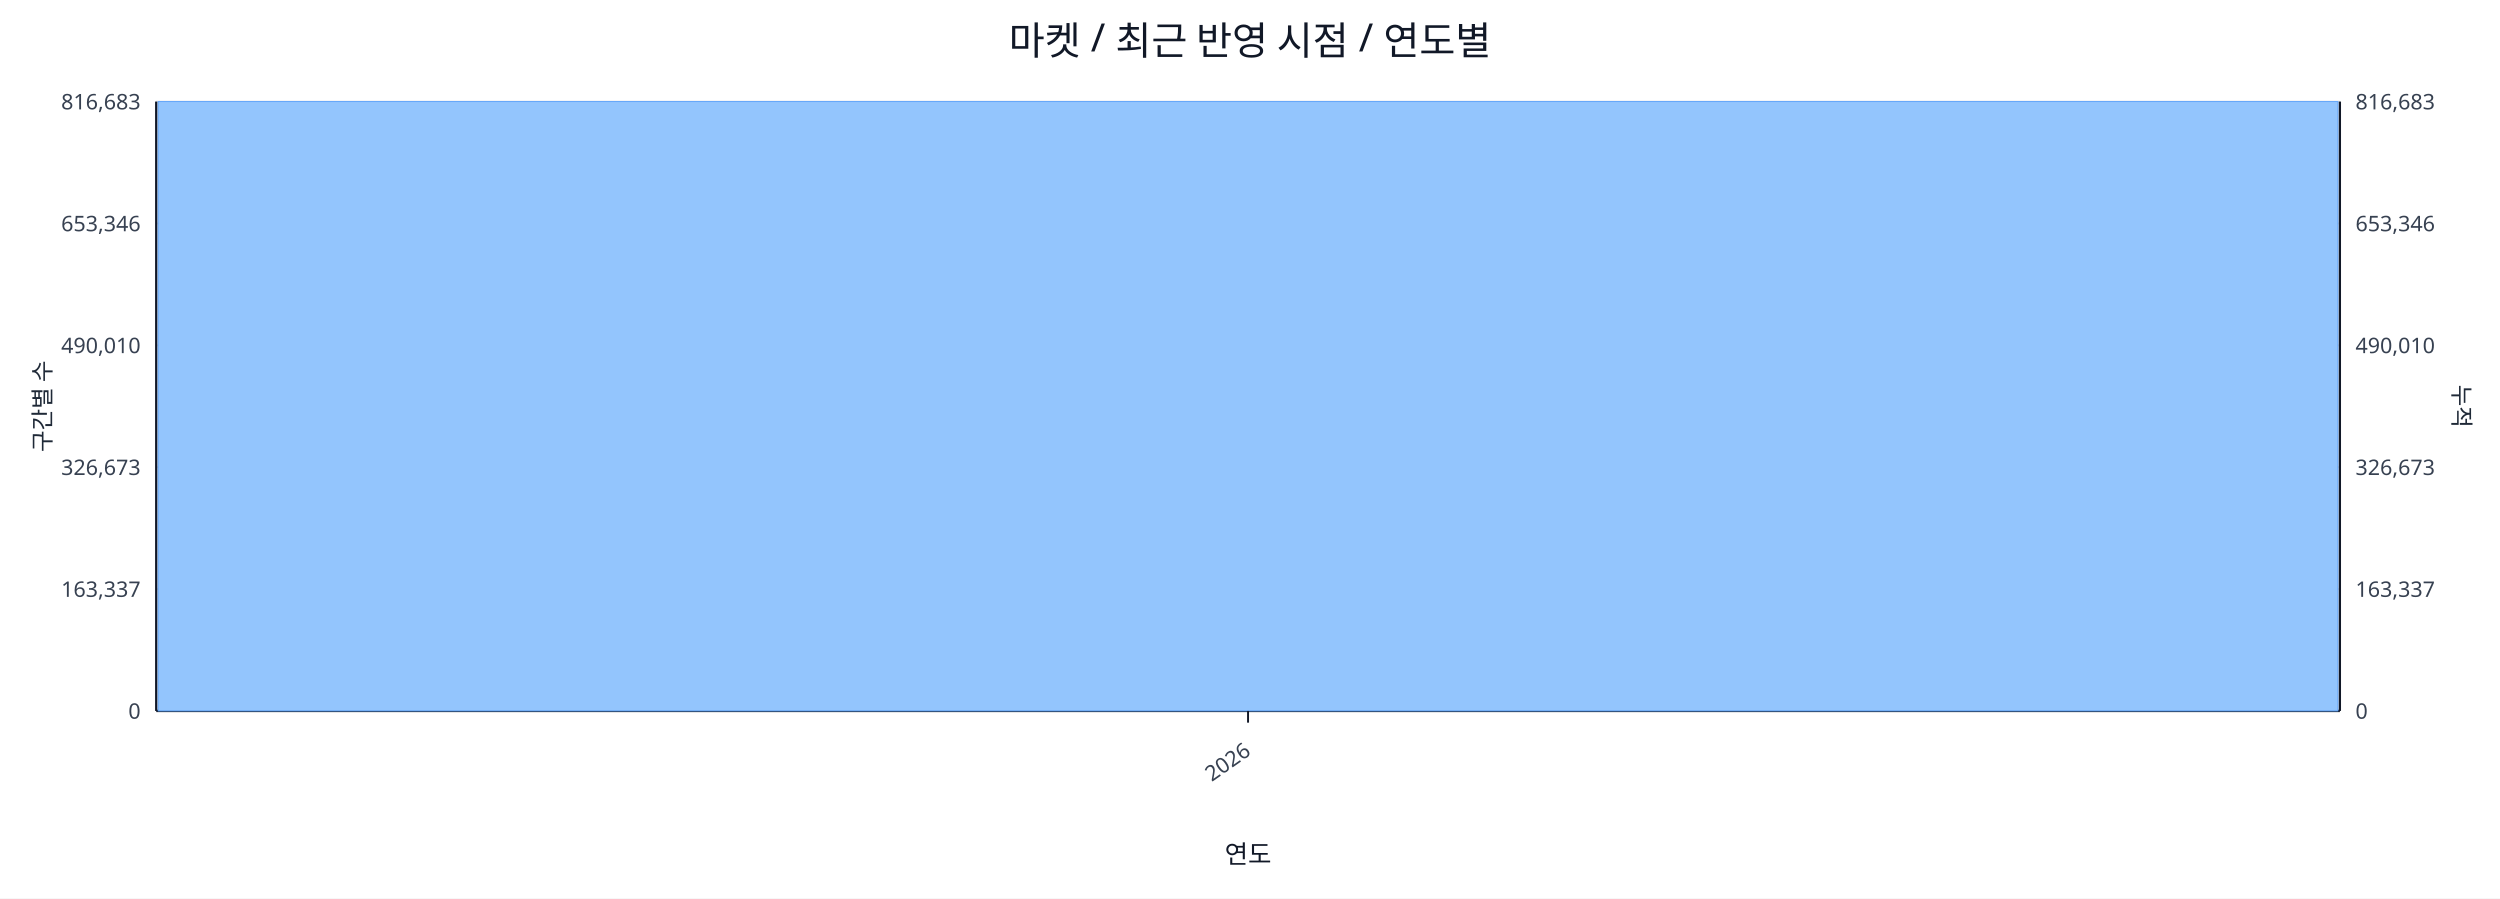
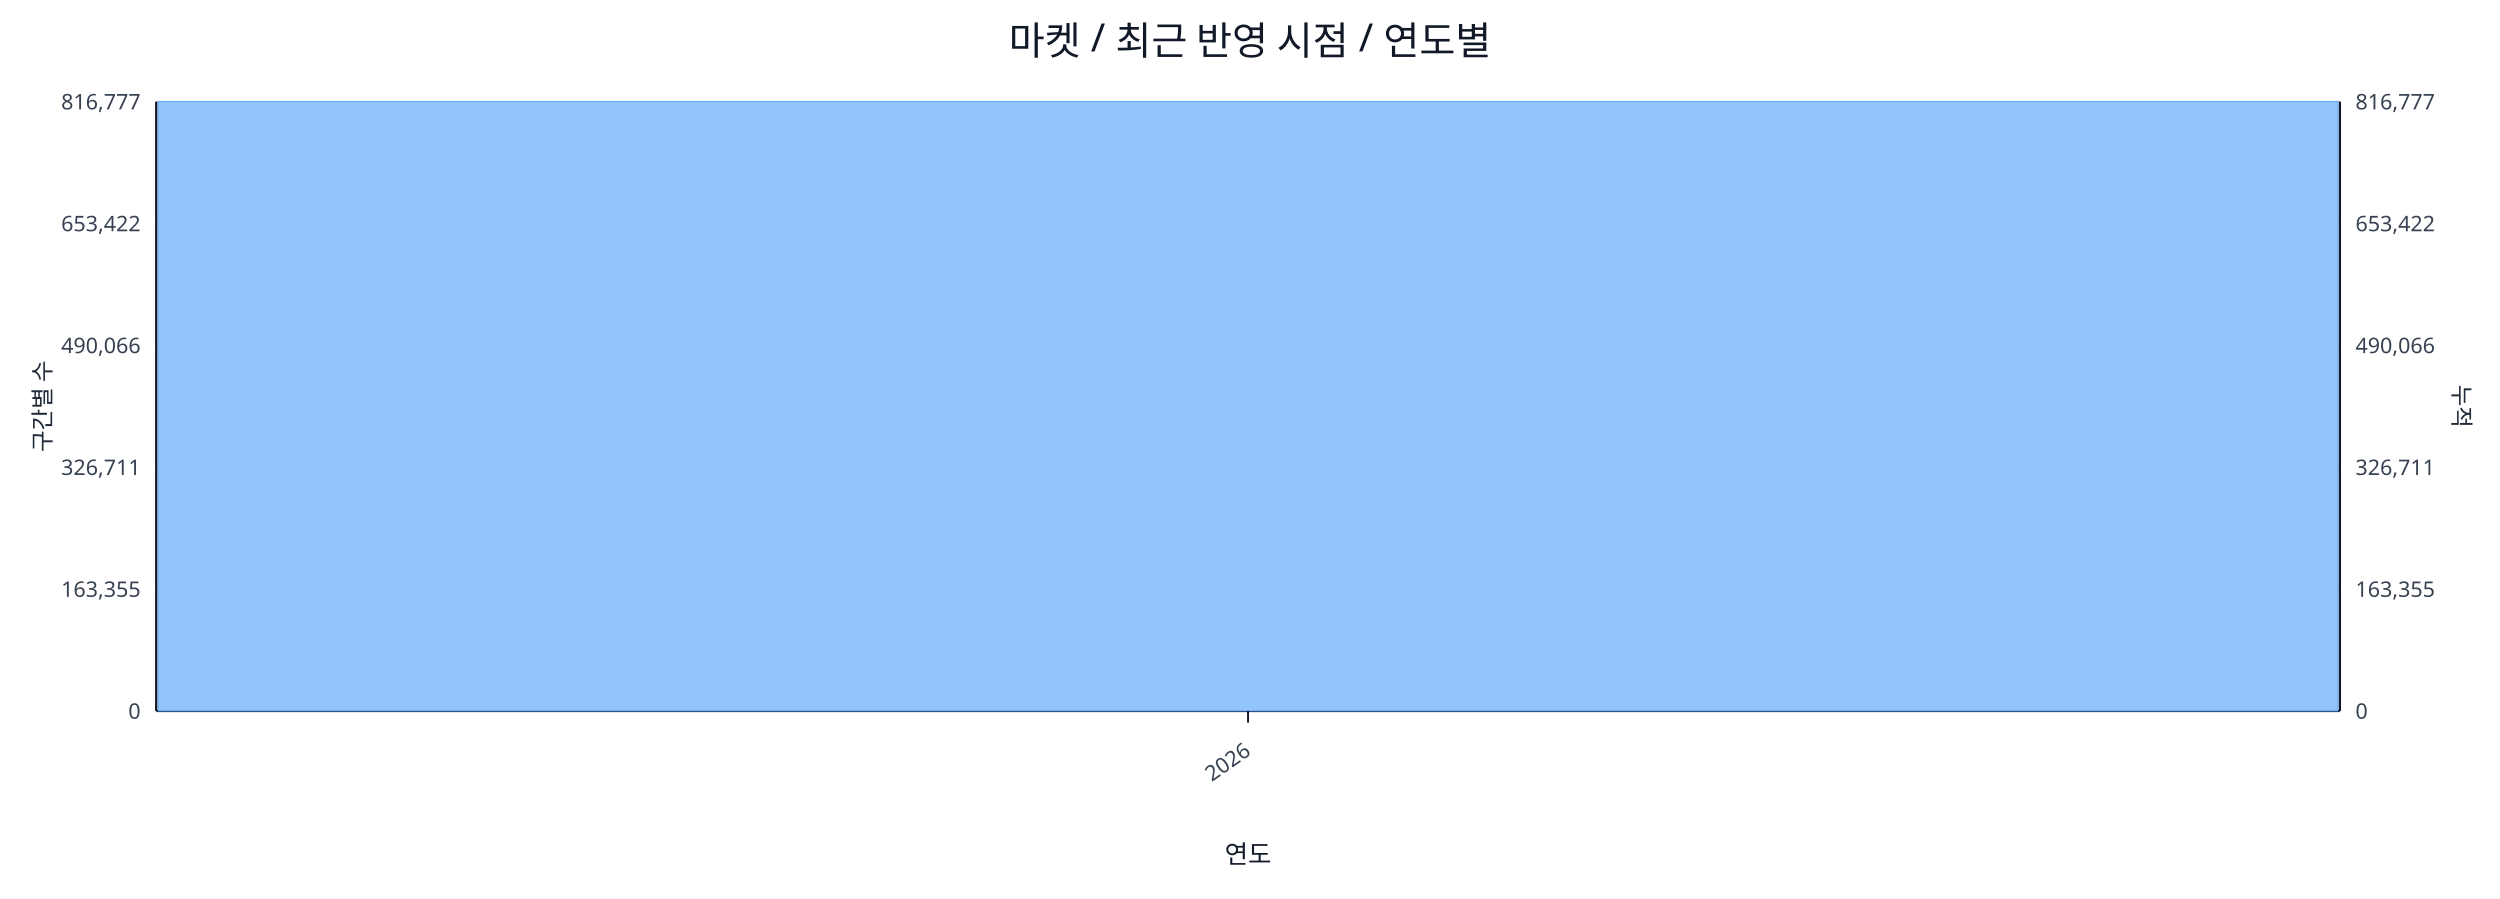
<svg xmlns="http://www.w3.org/2000/svg" width="1280" height="460" viewBox="0 0 1280 460">
  <rect x="0" y="0" width="100%" height="100%" fill="#ffffff" />
  <text x="640.0" y="28" font-size="20" text-anchor="middle" font-family="sans-serif" fill="#111827">마켓 / 최근 반영 시점 / 연도별</text>
  <line x1="80.0" y1="52.0" x2="1198.0" y2="52.0" stroke="#e5e7eb" stroke-width="1" />
-   <text x="72.0" y="56.0" font-size="11" text-anchor="end" font-family="sans-serif" fill="#374151">816,683</text>
-   <text x="1206.0" y="56.0" font-size="11" text-anchor="start" font-family="sans-serif" fill="#374151">816,683</text>
+   <text x="72.0" y="56.0" font-size="11" text-anchor="end" font-family="sans-serif" fill="#374151">816,777</text>
+   <text x="1206.0" y="56.0" font-size="11" text-anchor="start" font-family="sans-serif" fill="#374151">816,777</text>
  <line x1="80.0" y1="114.4" x2="1198.0" y2="114.4" stroke="#e5e7eb" stroke-width="1" />
-   <text x="72.0" y="118.4" font-size="11" text-anchor="end" font-family="sans-serif" fill="#374151">653,346</text>
-   <text x="1206.0" y="118.4" font-size="11" text-anchor="start" font-family="sans-serif" fill="#374151">653,346</text>
+   <text x="72.0" y="118.4" font-size="11" text-anchor="end" font-family="sans-serif" fill="#374151">653,422</text>
+   <text x="1206.0" y="118.4" font-size="11" text-anchor="start" font-family="sans-serif" fill="#374151">653,422</text>
  <line x1="80.0" y1="176.8" x2="1198.0" y2="176.8" stroke="#e5e7eb" stroke-width="1" />
-   <text x="72.0" y="180.8" font-size="11" text-anchor="end" font-family="sans-serif" fill="#374151">490,010</text>
-   <text x="1206.0" y="180.8" font-size="11" text-anchor="start" font-family="sans-serif" fill="#374151">490,010</text>
+   <text x="72.0" y="180.8" font-size="11" text-anchor="end" font-family="sans-serif" fill="#374151">490,066</text>
+   <text x="1206.0" y="180.8" font-size="11" text-anchor="start" font-family="sans-serif" fill="#374151">490,066</text>
  <line x1="80.0" y1="239.2" x2="1198.0" y2="239.2" stroke="#e5e7eb" stroke-width="1" />
-   <text x="72.0" y="243.2" font-size="11" text-anchor="end" font-family="sans-serif" fill="#374151">326,673</text>
-   <text x="1206.0" y="243.2" font-size="11" text-anchor="start" font-family="sans-serif" fill="#374151">326,673</text>
+   <text x="72.0" y="243.2" font-size="11" text-anchor="end" font-family="sans-serif" fill="#374151">326,711</text>
+   <text x="1206.0" y="243.2" font-size="11" text-anchor="start" font-family="sans-serif" fill="#374151">326,711</text>
  <line x1="80.0" y1="301.6" x2="1198.0" y2="301.6" stroke="#e5e7eb" stroke-width="1" />
-   <text x="72.0" y="305.6" font-size="11" text-anchor="end" font-family="sans-serif" fill="#374151">163,337</text>
-   <text x="1206.0" y="305.6" font-size="11" text-anchor="start" font-family="sans-serif" fill="#374151">163,337</text>
+   <text x="72.0" y="305.6" font-size="11" text-anchor="end" font-family="sans-serif" fill="#374151">163,355</text>
+   <text x="1206.0" y="305.6" font-size="11" text-anchor="start" font-family="sans-serif" fill="#374151">163,355</text>
  <line x1="80.0" y1="364.0" x2="1198.0" y2="364.0" stroke="#e5e7eb" stroke-width="1" />
  <text x="72.0" y="368.0" font-size="11" text-anchor="end" font-family="sans-serif" fill="#374151">0</text>
  <text x="1206.0" y="368.0" font-size="11" text-anchor="start" font-family="sans-serif" fill="#374151">0</text>
  <line x1="80.0" y1="364.0" x2="1198.0" y2="364.0" stroke="#111827" stroke-width="1.2" />
  <line x1="80.0" y1="52.0" x2="80.0" y2="364.0" stroke="#111827" stroke-width="1.2" />
  <line x1="1198.0" y1="52.0" x2="1198.0" y2="364.0" stroke="#111827" stroke-width="1.2" />
  <rect x="81.0" y="52.0" width="1116.0" height="312.0" fill="#93c5fd" stroke="#60a5fa" stroke-width="0.5" />
  <polyline fill="none" stroke="#ef4444" stroke-width="2" points="639.0,52.0" />
  <line x1="639.0" y1="364.0" x2="639.0" y2="370.0" stroke="#111827" stroke-width="1" />
  <text x="641.0" y="386.0" font-size="11" text-anchor="end" transform="rotate(-35 641.0 386.0)" font-family="sans-serif" fill="#374151">2026</text>
  <text x="26" y="208.0" font-size="12" transform="rotate(-90 26 208.0)" text-anchor="middle" font-family="sans-serif" fill="#1f2937">구간별 수</text>
  <text x="1256.0" y="208.0" font-size="12" transform="rotate(90 1256.0 208.0)" text-anchor="middle" font-family="sans-serif" fill="#1f2937">누적</text>
  <text x="639.0" y="442.0" font-size="13" text-anchor="middle" font-family="sans-serif" fill="#111827">연도</text>
</svg>
